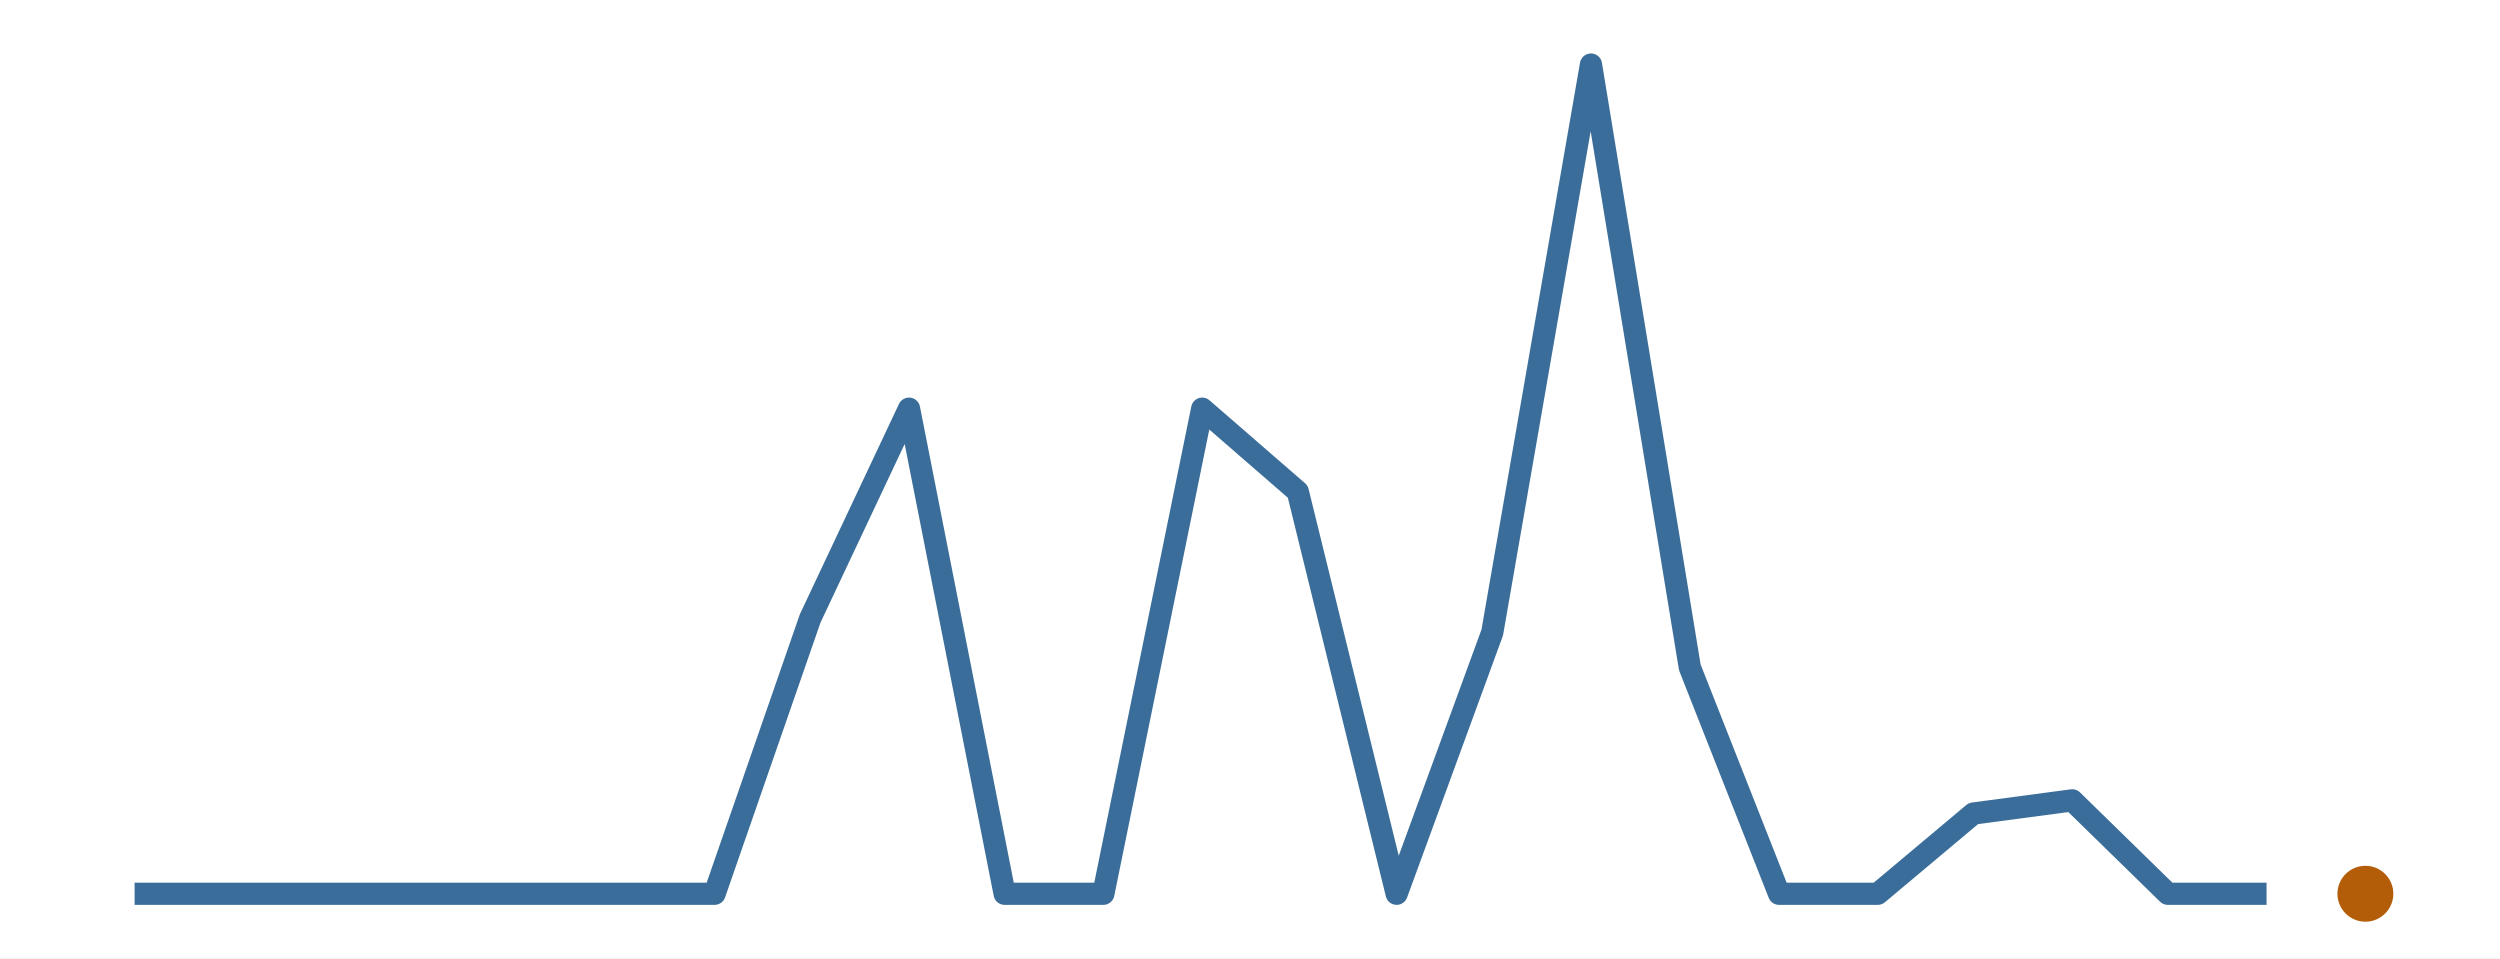
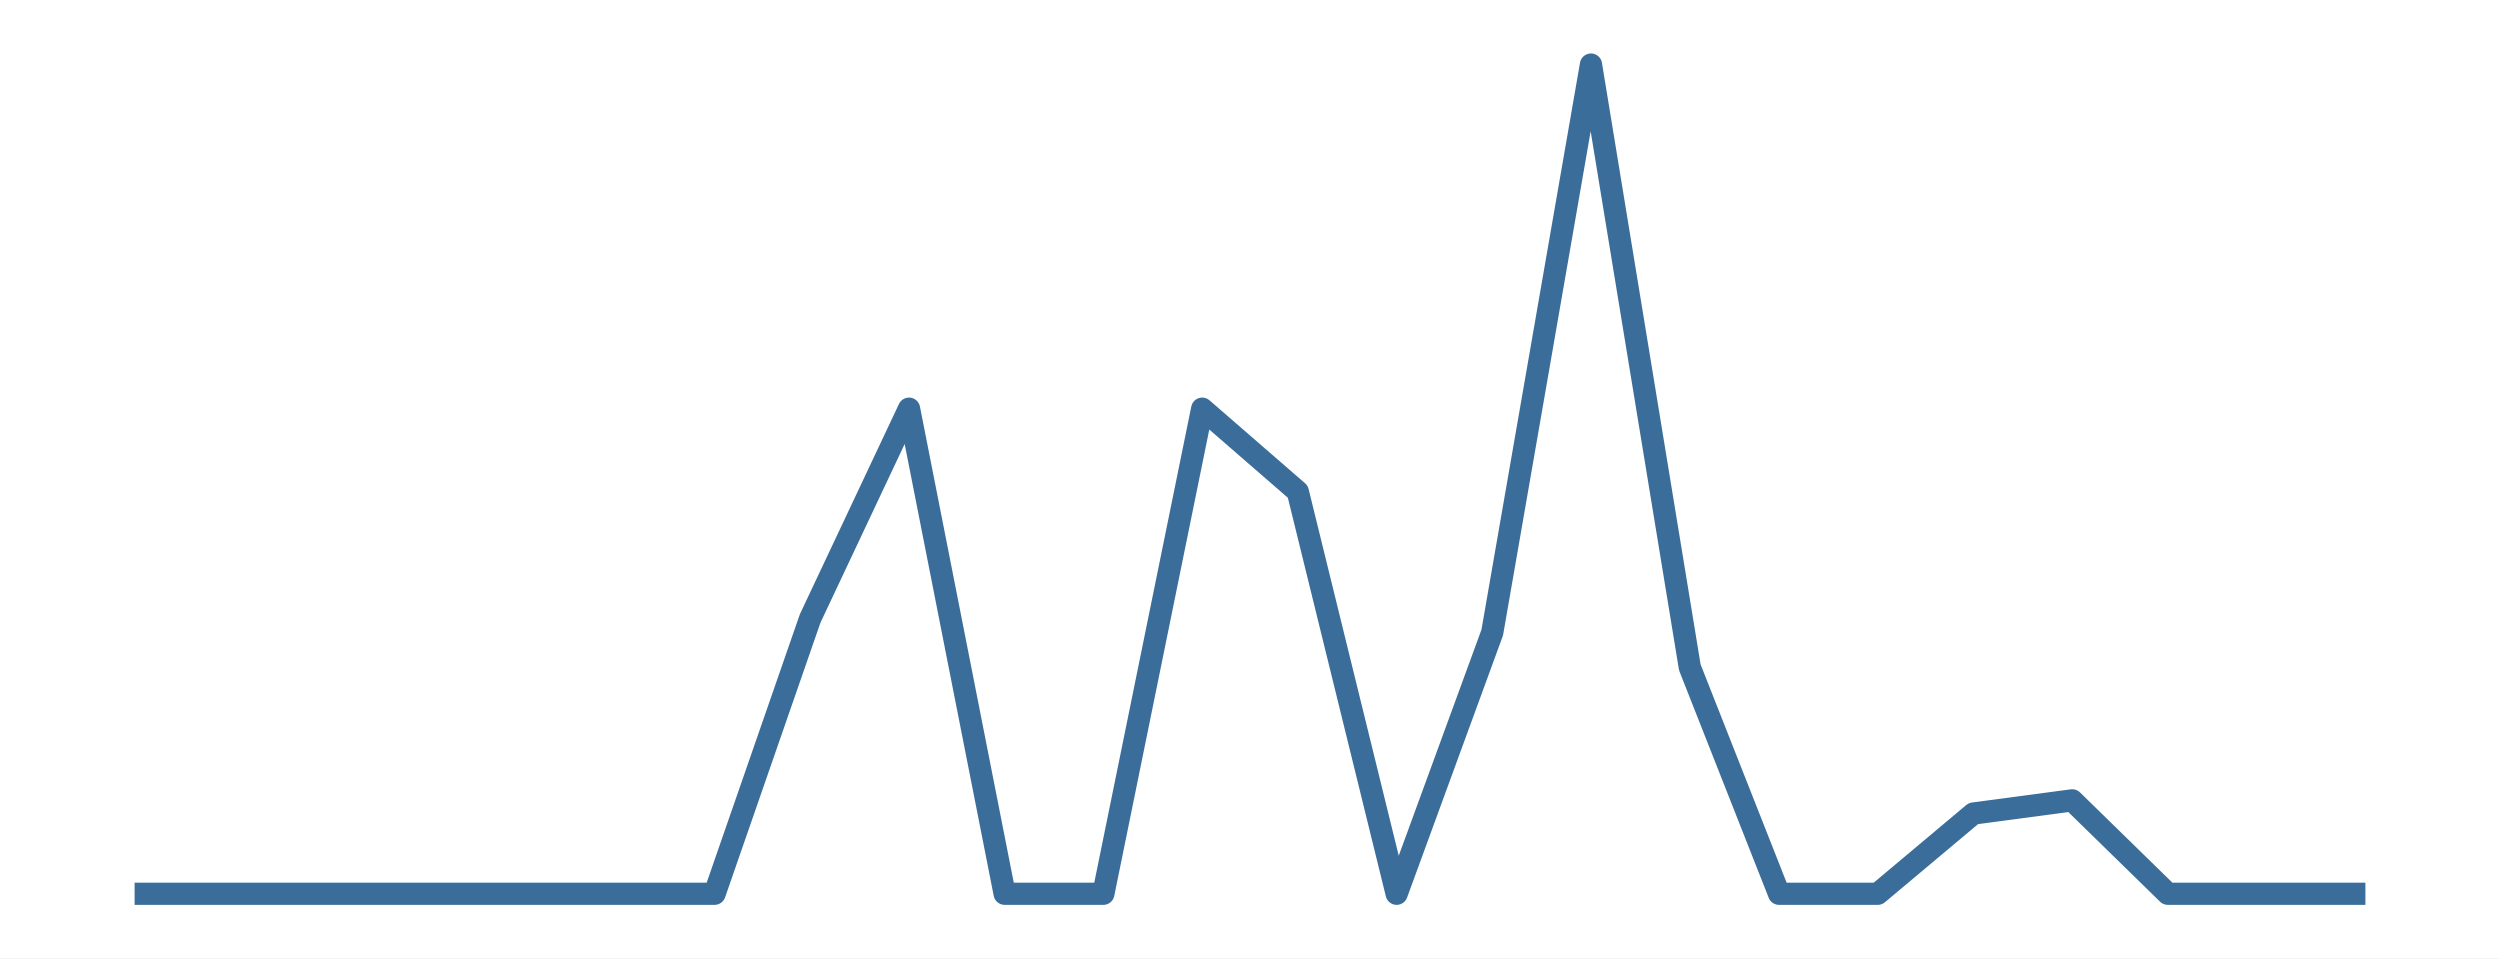
<svg xmlns="http://www.w3.org/2000/svg" width="216.00pt" height="82.80pt" viewBox="0 0 216.00 82.80">
  <g class="svglite">
    <defs>
      <style type="text/css">
    .svglite line, .svglite polyline, .svglite polygon, .svglite path, .svglite rect, .svglite circle {
      fill: none;
      stroke: #000000;
      stroke-linecap: round;
      stroke-linejoin: round;
      stroke-miterlimit: 10.00;
    }
    .svglite text {
      white-space: pre;
    }
    .svglite g.glyphgroup path {
      fill: inherit;
      stroke: none;
    }
  </style>
    </defs>
    <rect width="100%" height="100%" style="stroke: none; fill: #FFFFFF;" />
    <defs>
      <clipPath id="cpMC4wMHwyMTYuMDB8MC4wMHw4Mi44MA==">
        <rect x="0.00" y="0.00" width="216.00" height="82.80" />
      </clipPath>
    </defs>
    <g clip-path="url(#cpMC4wMHwyMTYuMDB8MC4wMHw4Mi44MA==)">
      <rect x="0.00" y="0.00" width="216.00" height="82.80" style="stroke-width: 0.00; stroke: none;" />
    </g>
    <defs>
      <clipPath id="cpMS45OXwyMTQuMDF8MS45OXw4MC44MQ==">
        <rect x="1.99" y="1.99" width="212.01" height="78.81" />
      </clipPath>
    </defs>
    <g clip-path="url(#cpMS45OXwyMTQuMDF8MS45OXw4MC44MQ==)">
-       <polyline points="11.63,77.22 20.17,77.22 28.43,77.22 36.96,77.22 45.50,77.22 53.21,77.22 61.74,77.22 70.00,53.43 78.54,35.31 86.80,77.22 95.33,77.22 103.87,35.31 112.13,42.48 120.67,77.22 128.93,54.65 137.46,5.58 146.00,57.66 153.71,77.22 162.24,77.22 170.50,70.29 179.04,69.15 187.30,77.22 195.83,77.22 " style="stroke-width: 1.92; stroke: #3A6D99; stroke-linecap: butt;" />
-       <circle cx="204.37" cy="77.22" r="2.06" style="stroke-width: 0.71; stroke: #B45D08; fill: #B45D08;" />
+       <polyline points="11.63,77.22 20.17,77.22 28.43,77.22 36.96,77.22 45.50,77.22 53.21,77.22 61.74,77.22 70.00,53.43 78.54,35.31 86.80,77.22 95.33,77.22 103.87,35.31 112.13,42.48 120.67,77.22 128.93,54.65 137.46,5.58 146.00,57.66 153.71,77.22 162.24,77.22 170.50,70.29 179.04,69.15 187.30,77.22 195.83,77.22 204.37,77.22 " style="stroke-width: 1.92; stroke: #3A6D99; stroke-linecap: butt;" />
    </g>
    <g clip-path="url(#cpMC4wMHwyMTYuMDB8MC4wMHw4Mi44MA==)">
</g>
  </g>
</svg>
